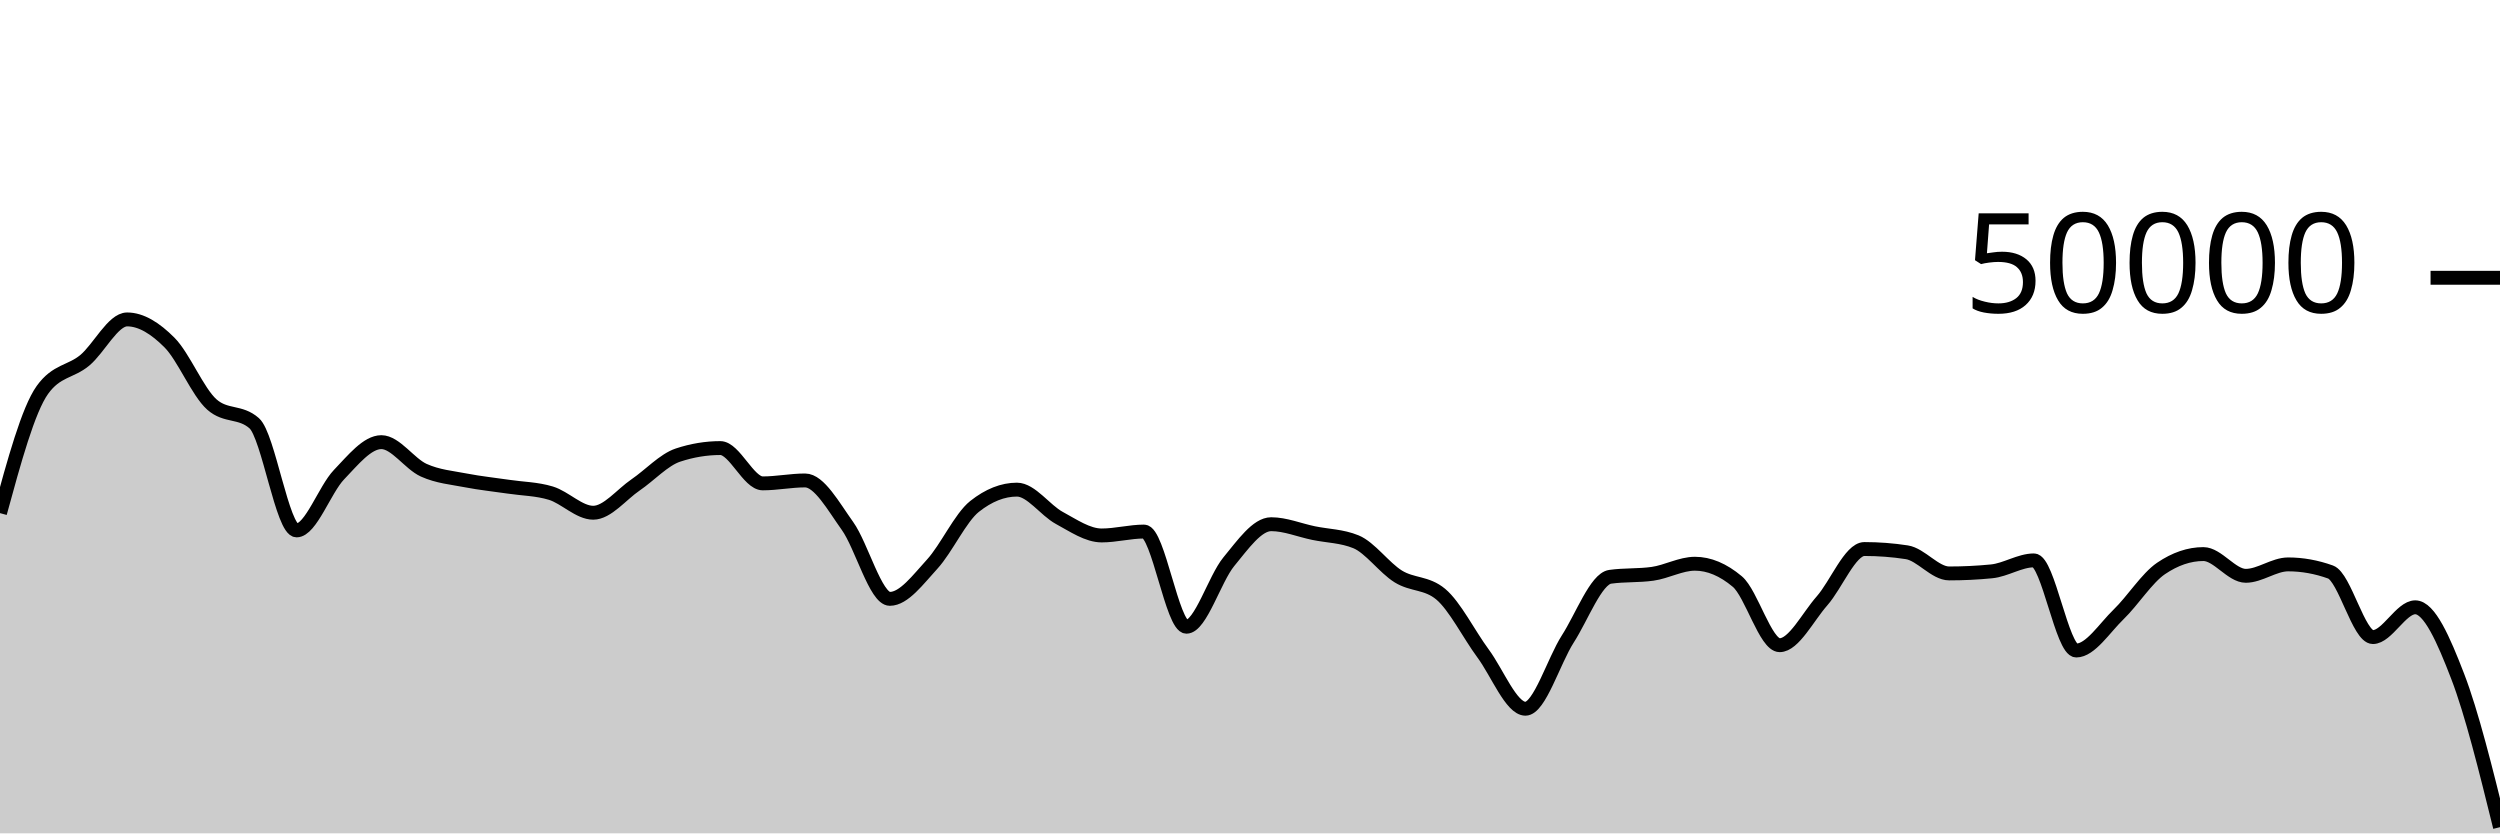
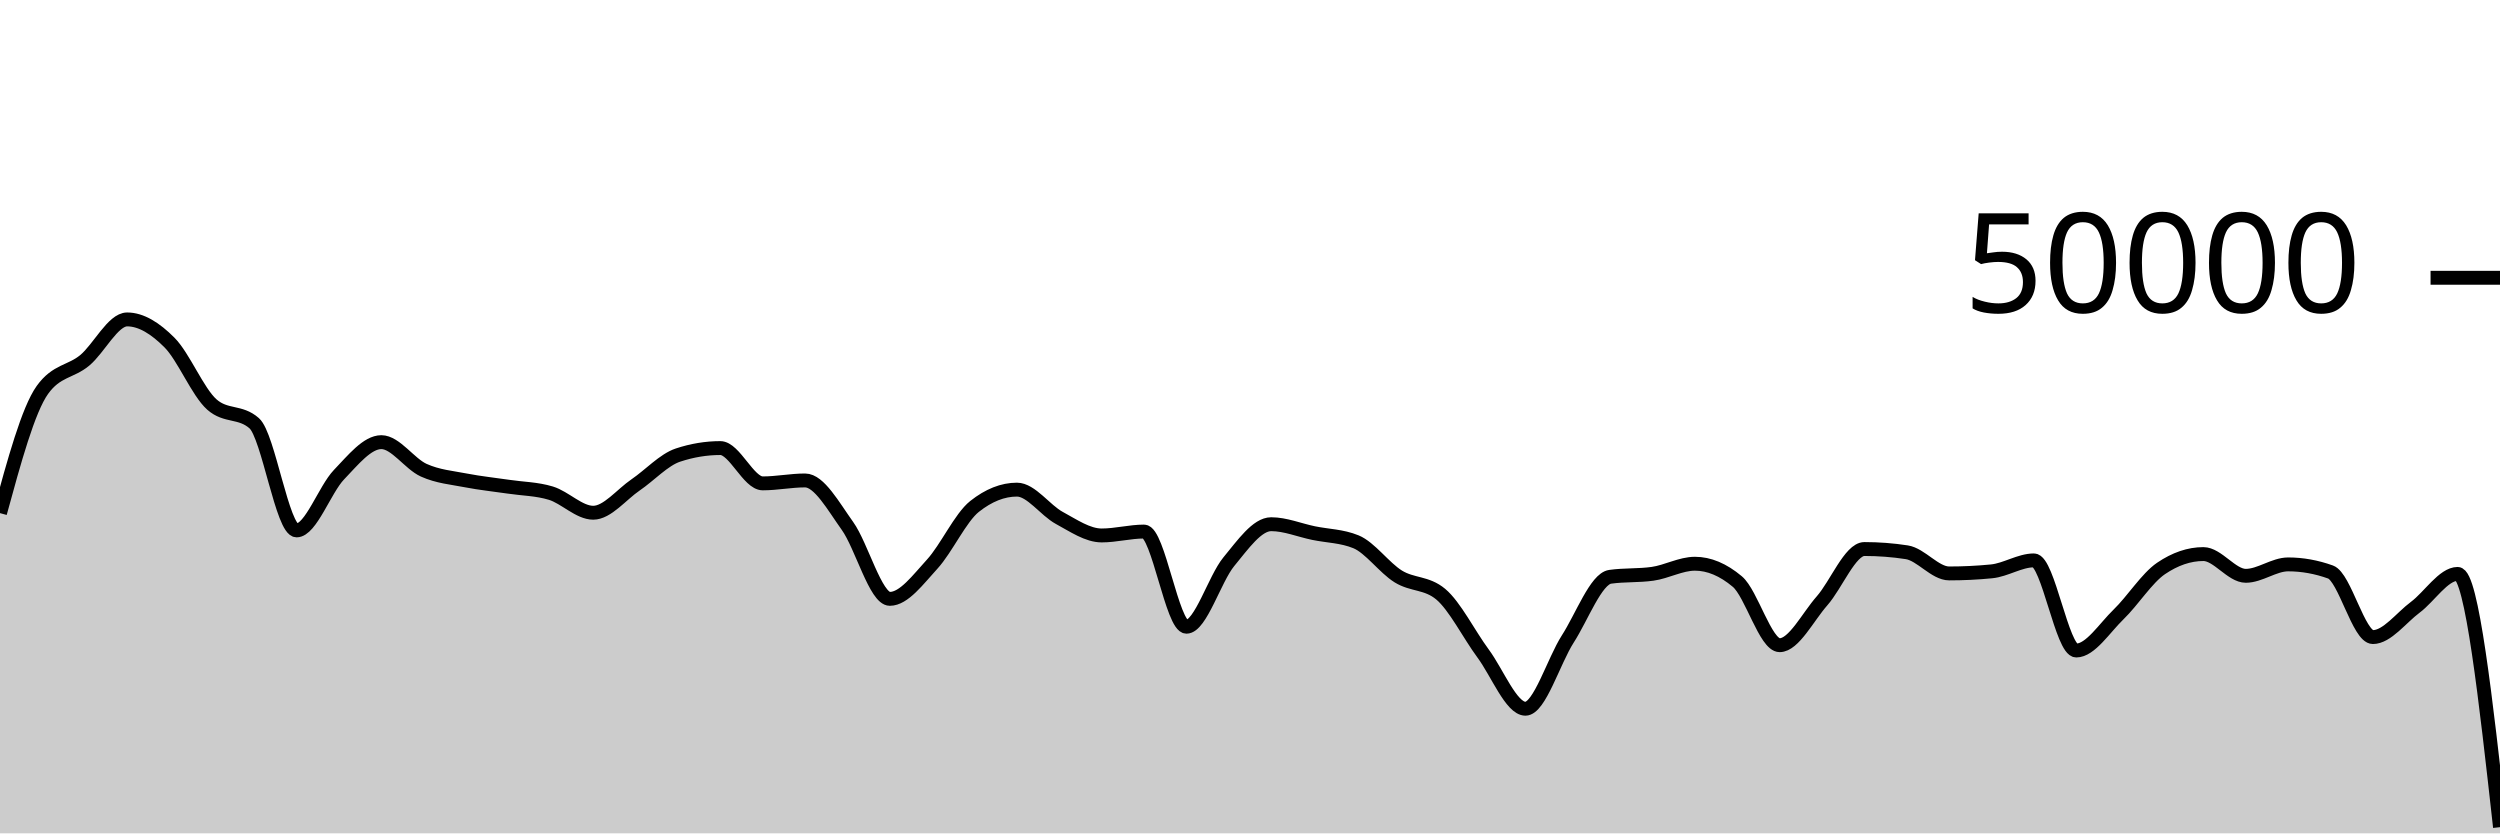
<svg xmlns="http://www.w3.org/2000/svg" viewBox="0 0 180 60">
  <g transform="translate(0,20)">
-     <path class="area" fill="rgba(0, 0, 0, 0.2)" d="M0,16.945C1.017,13.221,2.034,9.497,3.051,8.076C4.068,6.655,5.085,6.79,6.102,5.944C7.119,5.098,8.136,2.998,9.153,2.998C10.169,2.998,11.186,3.642,12.203,4.663C13.22,5.684,14.237,8.223,15.254,9.124C16.271,10.025,17.288,9.574,18.305,10.475C19.322,11.376,20.339,18.189,21.356,18.189C22.373,18.189,23.39,15.236,24.407,14.177C25.424,13.118,26.441,11.834,27.458,11.834C28.475,11.834,29.492,13.395,30.508,13.855C31.525,14.315,32.542,14.394,33.559,14.592C34.576,14.79,35.593,14.891,36.61,15.043C37.627,15.196,38.644,15.198,39.661,15.507C40.678,15.817,41.695,16.917,42.712,16.917C43.729,16.917,44.746,15.604,45.763,14.912C46.78,14.22,47.797,13.102,48.814,12.766C49.831,12.429,50.847,12.261,51.864,12.261C52.881,12.261,53.898,14.803,54.915,14.803C55.932,14.803,56.949,14.592,57.966,14.592C58.983,14.592,60,16.445,61.017,17.866C62.034,19.287,63.051,23.118,64.068,23.118C65.085,23.118,66.102,21.726,67.119,20.617C68.136,19.507,69.153,17.267,70.169,16.462C71.186,15.656,72.203,15.253,73.22,15.253C74.237,15.253,75.254,16.741,76.271,17.291C77.288,17.841,78.305,18.553,79.322,18.553C80.339,18.553,81.356,18.272,82.373,18.272C83.39,18.272,84.407,25.125,85.424,25.125C86.441,25.125,87.458,21.673,88.475,20.442C89.492,19.212,90.508,17.743,91.525,17.743C92.542,17.743,93.559,18.172,94.576,18.382C95.593,18.593,96.61,18.591,97.627,19.007C98.644,19.424,99.661,20.877,100.678,21.506C101.695,22.134,102.712,21.93,103.729,22.778C104.746,23.626,105.763,25.673,106.78,27.048C107.797,28.423,108.814,31.029,109.831,31.029C110.847,31.029,111.864,27.588,112.881,26.005C113.898,24.421,114.915,21.672,115.932,21.529C116.949,21.386,117.966,21.457,118.983,21.314C120,21.171,121.017,20.589,122.034,20.589C123.051,20.589,124.068,21.016,125.085,21.87C126.102,22.723,127.119,26.454,128.136,26.454C129.153,26.454,130.169,24.415,131.186,23.261C132.203,22.107,133.22,19.53,134.237,19.53C135.254,19.53,136.271,19.607,137.288,19.763C138.305,19.919,139.322,21.287,140.339,21.287C141.356,21.287,142.373,21.238,143.39,21.138C144.407,21.039,145.424,20.348,146.441,20.348C147.458,20.348,148.475,26.837,149.492,26.837C150.508,26.837,151.525,25.216,152.542,24.232C153.559,23.248,154.576,21.622,155.593,20.93C156.61,20.239,157.627,19.893,158.644,19.893C159.661,19.893,160.678,21.459,161.695,21.459C162.712,21.459,163.729,20.636,164.746,20.636C165.763,20.636,166.78,20.819,167.797,21.184C168.814,21.549,169.831,25.87,170.847,25.87C171.864,25.87,172.881,23.725,173.898,23.725C174.915,23.725,175.932,26.046,176.949,28.685C177.966,31.323,178.983,35.44,180,39.556L180,40C178.983,40,177.966,40,176.949,40C175.932,40,174.915,40,173.898,40C172.881,40,171.864,40,170.847,40C169.831,40,168.814,40,167.797,40C166.78,40,165.763,40,164.746,40C163.729,40,162.712,40,161.695,40C160.678,40,159.661,40,158.644,40C157.627,40,156.61,40,155.593,40C154.576,40,153.559,40,152.542,40C151.525,40,150.508,40,149.492,40C148.475,40,147.458,40,146.441,40C145.424,40,144.407,40,143.39,40C142.373,40,141.356,40,140.339,40C139.322,40,138.305,40,137.288,40C136.271,40,135.254,40,134.237,40C133.22,40,132.203,40,131.186,40C130.169,40,129.153,40,128.136,40C127.119,40,126.102,40,125.085,40C124.068,40,123.051,40,122.034,40C121.017,40,120,40,118.983,40C117.966,40,116.949,40,115.932,40C114.915,40,113.898,40,112.881,40C111.864,40,110.847,40,109.831,40C108.814,40,107.797,40,106.78,40C105.763,40,104.746,40,103.729,40C102.712,40,101.695,40,100.678,40C99.661,40,98.644,40,97.627,40C96.61,40,95.593,40,94.576,40C93.559,40,92.542,40,91.525,40C90.508,40,89.492,40,88.475,40C87.458,40,86.441,40,85.424,40C84.407,40,83.39,40,82.373,40C81.356,40,80.339,40,79.322,40C78.305,40,77.288,40,76.271,40C75.254,40,74.237,40,73.22,40C72.203,40,71.186,40,70.169,40C69.153,40,68.136,40,67.119,40C66.102,40,65.085,40,64.068,40C63.051,40,62.034,40,61.017,40C60,40,58.983,40,57.966,40C56.949,40,55.932,40,54.915,40C53.898,40,52.881,40,51.864,40C50.847,40,49.831,40,48.814,40C47.797,40,46.78,40,45.763,40C44.746,40,43.729,40,42.712,40C41.695,40,40.678,40,39.661,40C38.644,40,37.627,40,36.61,40C35.593,40,34.576,40,33.559,40C32.542,40,31.525,40,30.508,40C29.492,40,28.475,40,27.458,40C26.441,40,25.424,40,24.407,40C23.39,40,22.373,40,21.356,40C20.339,40,19.322,40,18.305,40C17.288,40,16.271,40,15.254,40C14.237,40,13.22,40,12.203,40C11.186,40,10.169,40,9.153,40C8.136,40,7.119,40,6.102,40C5.085,40,4.068,40,3.051,40C2.034,40,1.017,40,0,40Z" />
-     <path class="line" stroke="black" fill="none" d="M0,16.945C1.017,13.221,2.034,9.497,3.051,8.076C4.068,6.655,5.085,6.79,6.102,5.944C7.119,5.098,8.136,2.998,9.153,2.998C10.169,2.998,11.186,3.642,12.203,4.663C13.22,5.684,14.237,8.223,15.254,9.124C16.271,10.025,17.288,9.574,18.305,10.475C19.322,11.376,20.339,18.189,21.356,18.189C22.373,18.189,23.39,15.236,24.407,14.177C25.424,13.118,26.441,11.834,27.458,11.834C28.475,11.834,29.492,13.395,30.508,13.855C31.525,14.315,32.542,14.394,33.559,14.592C34.576,14.79,35.593,14.891,36.61,15.043C37.627,15.196,38.644,15.198,39.661,15.507C40.678,15.817,41.695,16.917,42.712,16.917C43.729,16.917,44.746,15.604,45.763,14.912C46.78,14.22,47.797,13.102,48.814,12.766C49.831,12.429,50.847,12.261,51.864,12.261C52.881,12.261,53.898,14.803,54.915,14.803C55.932,14.803,56.949,14.592,57.966,14.592C58.983,14.592,60,16.445,61.017,17.866C62.034,19.287,63.051,23.118,64.068,23.118C65.085,23.118,66.102,21.726,67.119,20.617C68.136,19.507,69.153,17.267,70.169,16.462C71.186,15.656,72.203,15.253,73.22,15.253C74.237,15.253,75.254,16.741,76.271,17.291C77.288,17.841,78.305,18.553,79.322,18.553C80.339,18.553,81.356,18.272,82.373,18.272C83.39,18.272,84.407,25.125,85.424,25.125C86.441,25.125,87.458,21.673,88.475,20.442C89.492,19.212,90.508,17.743,91.525,17.743C92.542,17.743,93.559,18.172,94.576,18.382C95.593,18.593,96.61,18.591,97.627,19.007C98.644,19.424,99.661,20.877,100.678,21.506C101.695,22.134,102.712,21.93,103.729,22.778C104.746,23.626,105.763,25.673,106.78,27.048C107.797,28.423,108.814,31.029,109.831,31.029C110.847,31.029,111.864,27.588,112.881,26.005C113.898,24.421,114.915,21.672,115.932,21.529C116.949,21.386,117.966,21.457,118.983,21.314C120,21.171,121.017,20.589,122.034,20.589C123.051,20.589,124.068,21.016,125.085,21.87C126.102,22.723,127.119,26.454,128.136,26.454C129.153,26.454,130.169,24.415,131.186,23.261C132.203,22.107,133.22,19.53,134.237,19.53C135.254,19.53,136.271,19.607,137.288,19.763C138.305,19.919,139.322,21.287,140.339,21.287C141.356,21.287,142.373,21.238,143.39,21.138C144.407,21.039,145.424,20.348,146.441,20.348C147.458,20.348,148.475,26.837,149.492,26.837C150.508,26.837,151.525,25.216,152.542,24.232C153.559,23.248,154.576,21.622,155.593,20.93C156.61,20.239,157.627,19.893,158.644,19.893C159.661,19.893,160.678,21.459,161.695,21.459C162.712,21.459,163.729,20.636,164.746,20.636C165.763,20.636,166.78,20.819,167.797,21.184C168.814,21.549,169.831,25.87,170.847,25.87C171.864,25.87,172.881,23.725,173.898,23.725C174.915,23.725,175.932,26.046,176.949,28.685C177.966,31.323,178.983,35.44,180,39.556" />
+     <path class="area" fill="rgba(0, 0, 0, 0.2)" d="M0,16.945C1.017,13.221,2.034,9.497,3.051,8.076C4.068,6.655,5.085,6.79,6.102,5.944C7.119,5.098,8.136,2.998,9.153,2.998C10.169,2.998,11.186,3.642,12.203,4.663C13.22,5.684,14.237,8.223,15.254,9.124C16.271,10.025,17.288,9.574,18.305,10.475C19.322,11.376,20.339,18.189,21.356,18.189C22.373,18.189,23.39,15.236,24.407,14.177C25.424,13.118,26.441,11.834,27.458,11.834C28.475,11.834,29.492,13.395,30.508,13.855C31.525,14.315,32.542,14.394,33.559,14.592C34.576,14.79,35.593,14.891,36.61,15.043C37.627,15.196,38.644,15.198,39.661,15.507C40.678,15.817,41.695,16.917,42.712,16.917C43.729,16.917,44.746,15.604,45.763,14.912C46.78,14.22,47.797,13.102,48.814,12.766C49.831,12.429,50.847,12.261,51.864,12.261C52.881,12.261,53.898,14.803,54.915,14.803C55.932,14.803,56.949,14.592,57.966,14.592C58.983,14.592,60,16.445,61.017,17.866C62.034,19.287,63.051,23.118,64.068,23.118C65.085,23.118,66.102,21.726,67.119,20.617C68.136,19.507,69.153,17.267,70.169,16.462C71.186,15.656,72.203,15.253,73.22,15.253C74.237,15.253,75.254,16.741,76.271,17.291C77.288,17.841,78.305,18.553,79.322,18.553C80.339,18.553,81.356,18.272,82.373,18.272C83.39,18.272,84.407,25.125,85.424,25.125C86.441,25.125,87.458,21.673,88.475,20.442C89.492,19.212,90.508,17.743,91.525,17.743C92.542,17.743,93.559,18.172,94.576,18.382C95.593,18.593,96.61,18.591,97.627,19.007C98.644,19.424,99.661,20.877,100.678,21.506C101.695,22.134,102.712,21.93,103.729,22.778C104.746,23.626,105.763,25.673,106.78,27.048C107.797,28.423,108.814,31.029,109.831,31.029C110.847,31.029,111.864,27.588,112.881,26.005C113.898,24.421,114.915,21.672,115.932,21.529C116.949,21.386,117.966,21.457,118.983,21.314C120,21.171,121.017,20.589,122.034,20.589C123.051,20.589,124.068,21.016,125.085,21.87C126.102,22.723,127.119,26.454,128.136,26.454C129.153,26.454,130.169,24.415,131.186,23.261C132.203,22.107,133.22,19.53,134.237,19.53C135.254,19.53,136.271,19.607,137.288,19.763C138.305,19.919,139.322,21.287,140.339,21.287C141.356,21.287,142.373,21.238,143.39,21.138C144.407,21.039,145.424,20.348,146.441,20.348C147.458,20.348,148.475,26.837,149.492,26.837C150.508,26.837,151.525,25.216,152.542,24.232C153.559,23.248,154.576,21.622,155.593,20.93C156.61,20.239,157.627,19.893,158.644,19.893C159.661,19.893,160.678,21.459,161.695,21.459C162.712,21.459,163.729,20.636,164.746,20.636C165.763,20.636,166.78,20.819,167.797,21.184C168.814,21.549,169.831,25.87,170.847,25.87C171.864,25.87,172.881,24.483,173.898,23.725C174.915,22.967,175.932,21.321,176.949,21.321C177.966,21.321,178.983,30.438,180,39.556L180,40C178.983,40,177.966,40,176.949,40C175.932,40,174.915,40,173.898,40C172.881,40,171.864,40,170.847,40C169.831,40,168.814,40,167.797,40C166.78,40,165.763,40,164.746,40C163.729,40,162.712,40,161.695,40C160.678,40,159.661,40,158.644,40C157.627,40,156.61,40,155.593,40C154.576,40,153.559,40,152.542,40C151.525,40,150.508,40,149.492,40C148.475,40,147.458,40,146.441,40C145.424,40,144.407,40,143.39,40C142.373,40,141.356,40,140.339,40C139.322,40,138.305,40,137.288,40C136.271,40,135.254,40,134.237,40C133.22,40,132.203,40,131.186,40C130.169,40,129.153,40,128.136,40C127.119,40,126.102,40,125.085,40C124.068,40,123.051,40,122.034,40C121.017,40,120,40,118.983,40C117.966,40,116.949,40,115.932,40C114.915,40,113.898,40,112.881,40C111.864,40,110.847,40,109.831,40C108.814,40,107.797,40,106.78,40C105.763,40,104.746,40,103.729,40C102.712,40,101.695,40,100.678,40C99.661,40,98.644,40,97.627,40C96.61,40,95.593,40,94.576,40C93.559,40,92.542,40,91.525,40C90.508,40,89.492,40,88.475,40C87.458,40,86.441,40,85.424,40C84.407,40,83.39,40,82.373,40C81.356,40,80.339,40,79.322,40C78.305,40,77.288,40,76.271,40C75.254,40,74.237,40,73.22,40C72.203,40,71.186,40,70.169,40C69.153,40,68.136,40,67.119,40C66.102,40,65.085,40,64.068,40C63.051,40,62.034,40,61.017,40C60,40,58.983,40,57.966,40C56.949,40,55.932,40,54.915,40C53.898,40,52.881,40,51.864,40C50.847,40,49.831,40,48.814,40C47.797,40,46.78,40,45.763,40C44.746,40,43.729,40,42.712,40C41.695,40,40.678,40,39.661,40C38.644,40,37.627,40,36.61,40C35.593,40,34.576,40,33.559,40C32.542,40,31.525,40,30.508,40C29.492,40,28.475,40,27.458,40C26.441,40,25.424,40,24.407,40C23.39,40,22.373,40,21.356,40C20.339,40,19.322,40,18.305,40C17.288,40,16.271,40,15.254,40C14.237,40,13.22,40,12.203,40C11.186,40,10.169,40,9.153,40C8.136,40,7.119,40,6.102,40C5.085,40,4.068,40,3.051,40C2.034,40,1.017,40,0,40Z" />
+     <path class="line" stroke="black" fill="none" d="M0,16.945C1.017,13.221,2.034,9.497,3.051,8.076C4.068,6.655,5.085,6.79,6.102,5.944C7.119,5.098,8.136,2.998,9.153,2.998C10.169,2.998,11.186,3.642,12.203,4.663C13.22,5.684,14.237,8.223,15.254,9.124C16.271,10.025,17.288,9.574,18.305,10.475C19.322,11.376,20.339,18.189,21.356,18.189C22.373,18.189,23.39,15.236,24.407,14.177C25.424,13.118,26.441,11.834,27.458,11.834C28.475,11.834,29.492,13.395,30.508,13.855C31.525,14.315,32.542,14.394,33.559,14.592C34.576,14.79,35.593,14.891,36.61,15.043C37.627,15.196,38.644,15.198,39.661,15.507C40.678,15.817,41.695,16.917,42.712,16.917C43.729,16.917,44.746,15.604,45.763,14.912C46.78,14.22,47.797,13.102,48.814,12.766C49.831,12.429,50.847,12.261,51.864,12.261C52.881,12.261,53.898,14.803,54.915,14.803C55.932,14.803,56.949,14.592,57.966,14.592C58.983,14.592,60,16.445,61.017,17.866C62.034,19.287,63.051,23.118,64.068,23.118C65.085,23.118,66.102,21.726,67.119,20.617C68.136,19.507,69.153,17.267,70.169,16.462C71.186,15.656,72.203,15.253,73.22,15.253C74.237,15.253,75.254,16.741,76.271,17.291C77.288,17.841,78.305,18.553,79.322,18.553C80.339,18.553,81.356,18.272,82.373,18.272C83.39,18.272,84.407,25.125,85.424,25.125C86.441,25.125,87.458,21.673,88.475,20.442C89.492,19.212,90.508,17.743,91.525,17.743C92.542,17.743,93.559,18.172,94.576,18.382C95.593,18.593,96.61,18.591,97.627,19.007C98.644,19.424,99.661,20.877,100.678,21.506C101.695,22.134,102.712,21.93,103.729,22.778C104.746,23.626,105.763,25.673,106.78,27.048C107.797,28.423,108.814,31.029,109.831,31.029C110.847,31.029,111.864,27.588,112.881,26.005C113.898,24.421,114.915,21.672,115.932,21.529C116.949,21.386,117.966,21.457,118.983,21.314C120,21.171,121.017,20.589,122.034,20.589C123.051,20.589,124.068,21.016,125.085,21.87C126.102,22.723,127.119,26.454,128.136,26.454C129.153,26.454,130.169,24.415,131.186,23.261C132.203,22.107,133.22,19.53,134.237,19.53C135.254,19.53,136.271,19.607,137.288,19.763C138.305,19.919,139.322,21.287,140.339,21.287C141.356,21.287,142.373,21.238,143.39,21.138C144.407,21.039,145.424,20.348,146.441,20.348C147.458,20.348,148.475,26.837,149.492,26.837C150.508,26.837,151.525,25.216,152.542,24.232C153.559,23.248,154.576,21.622,155.593,20.93C156.61,20.239,157.627,19.893,158.644,19.893C159.661,19.893,160.678,21.459,161.695,21.459C162.712,21.459,163.729,20.636,164.746,20.636C165.763,20.636,166.78,20.819,167.797,21.184C168.814,21.549,169.831,25.87,170.847,25.87C171.864,25.87,172.881,24.483,173.898,23.725C174.915,22.967,175.932,21.321,176.949,21.321C177.966,21.321,178.983,30.438,180,39.556" />
    <path class="axis-ceiling" stroke-width="1" stroke="black" fill="none" d="M175,0L180,0" />
    <text class="axis-ceiling-label" font-family="sans-serif" text-anchor="end" font-size="10px" x="170" y="2.5">50000</text>
  </g>
</svg>
